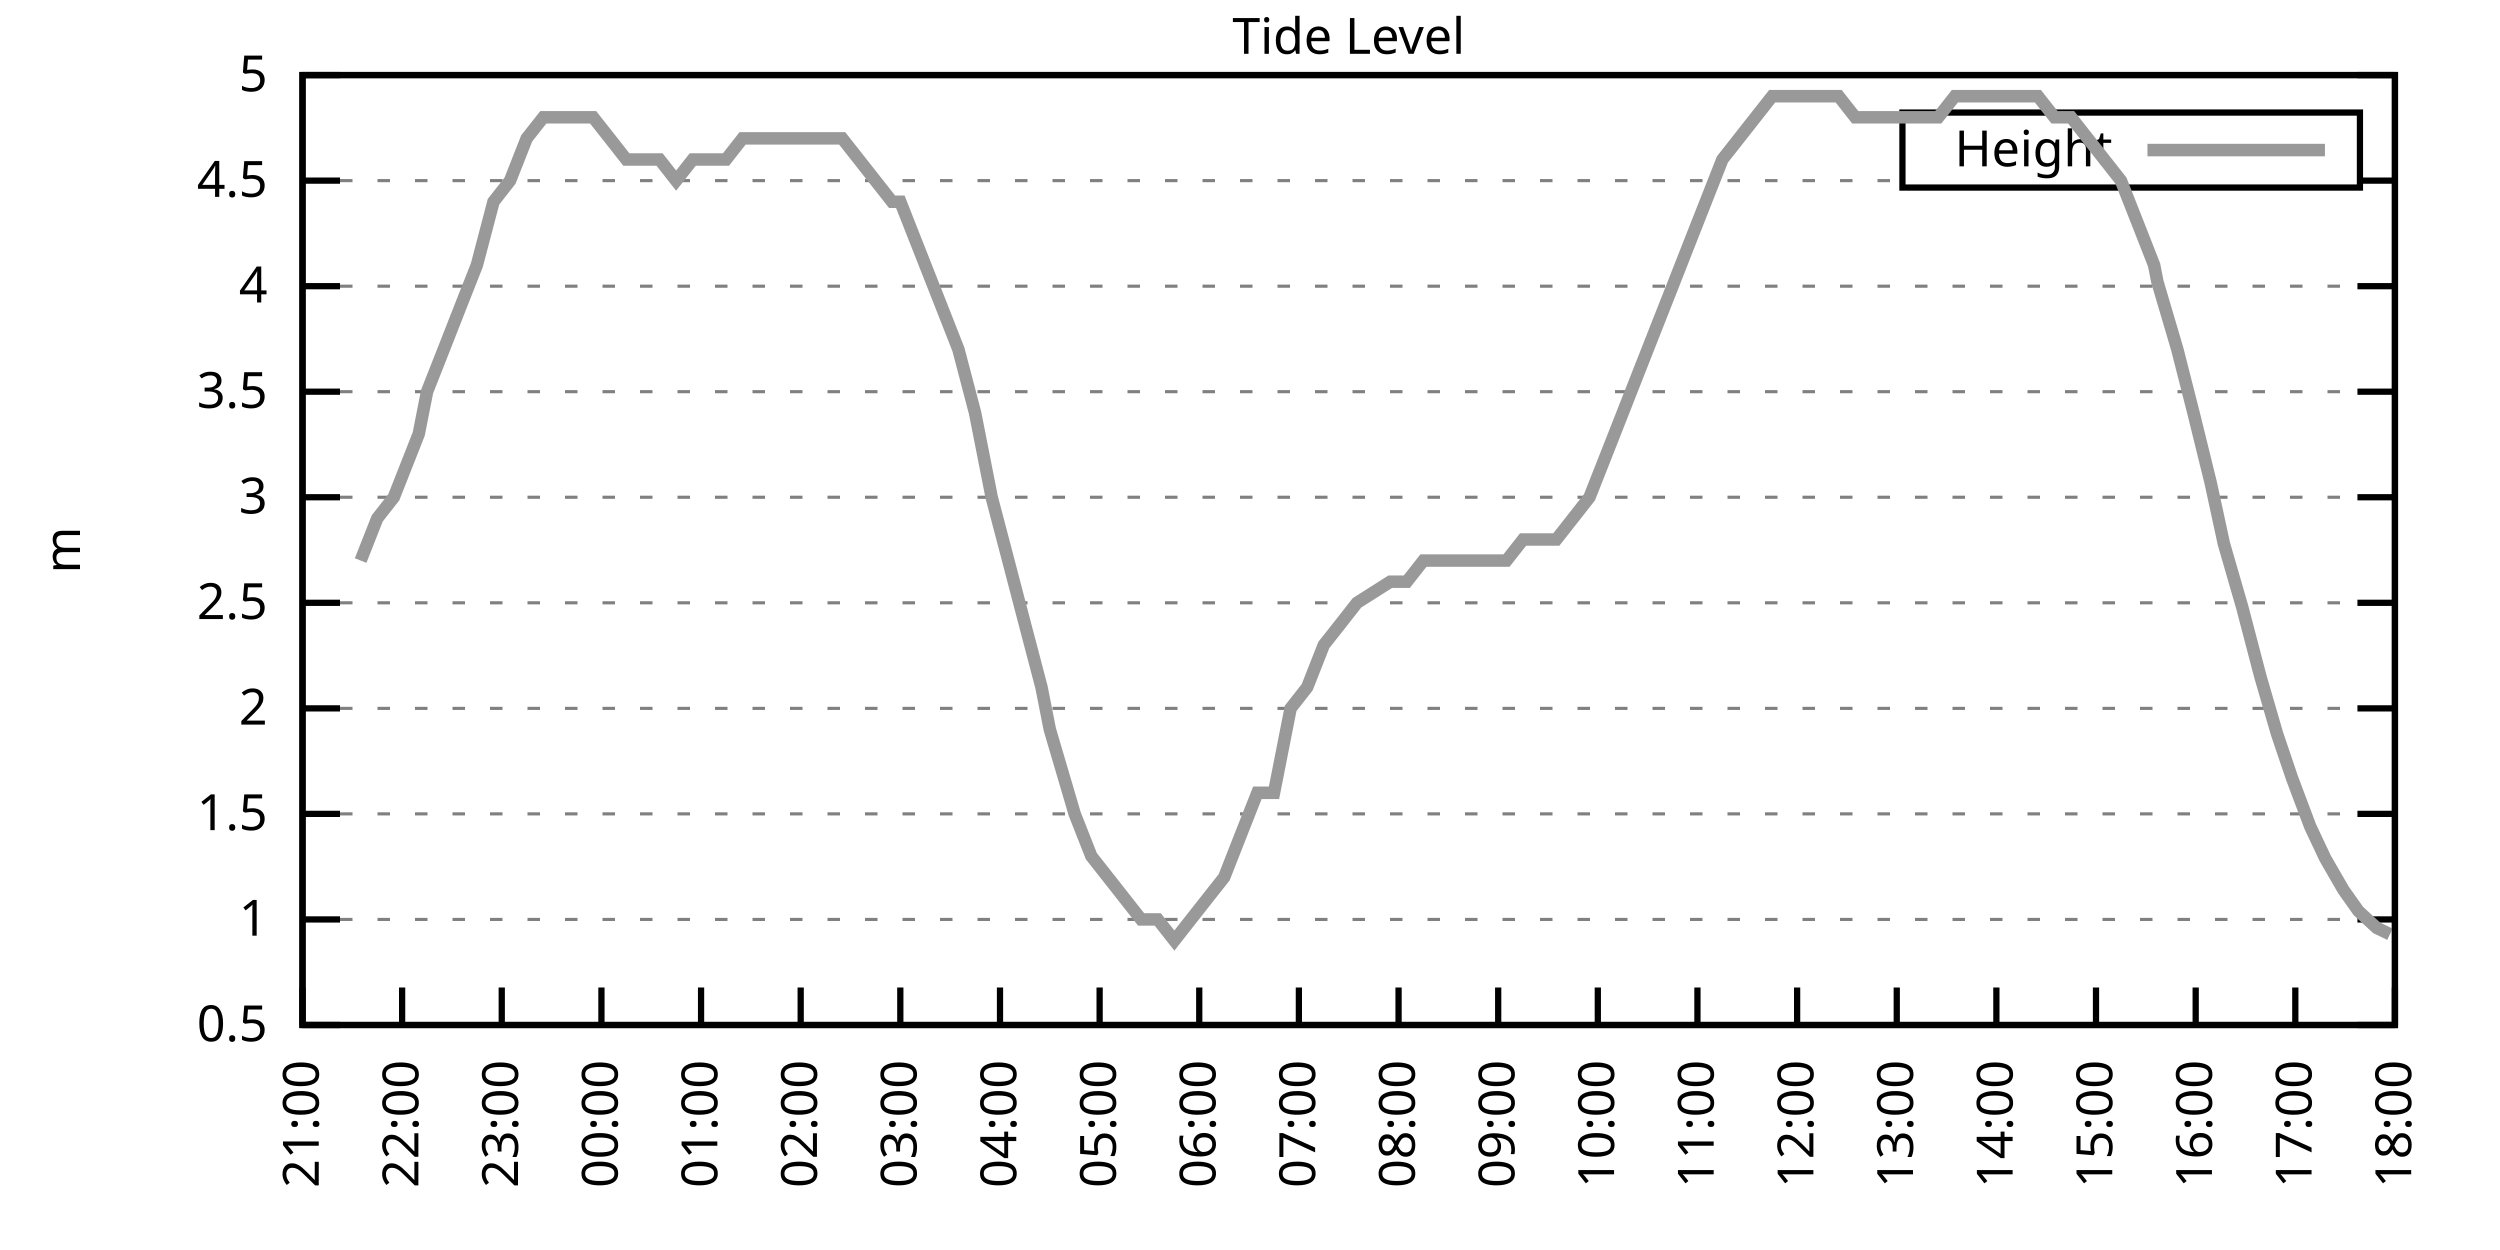
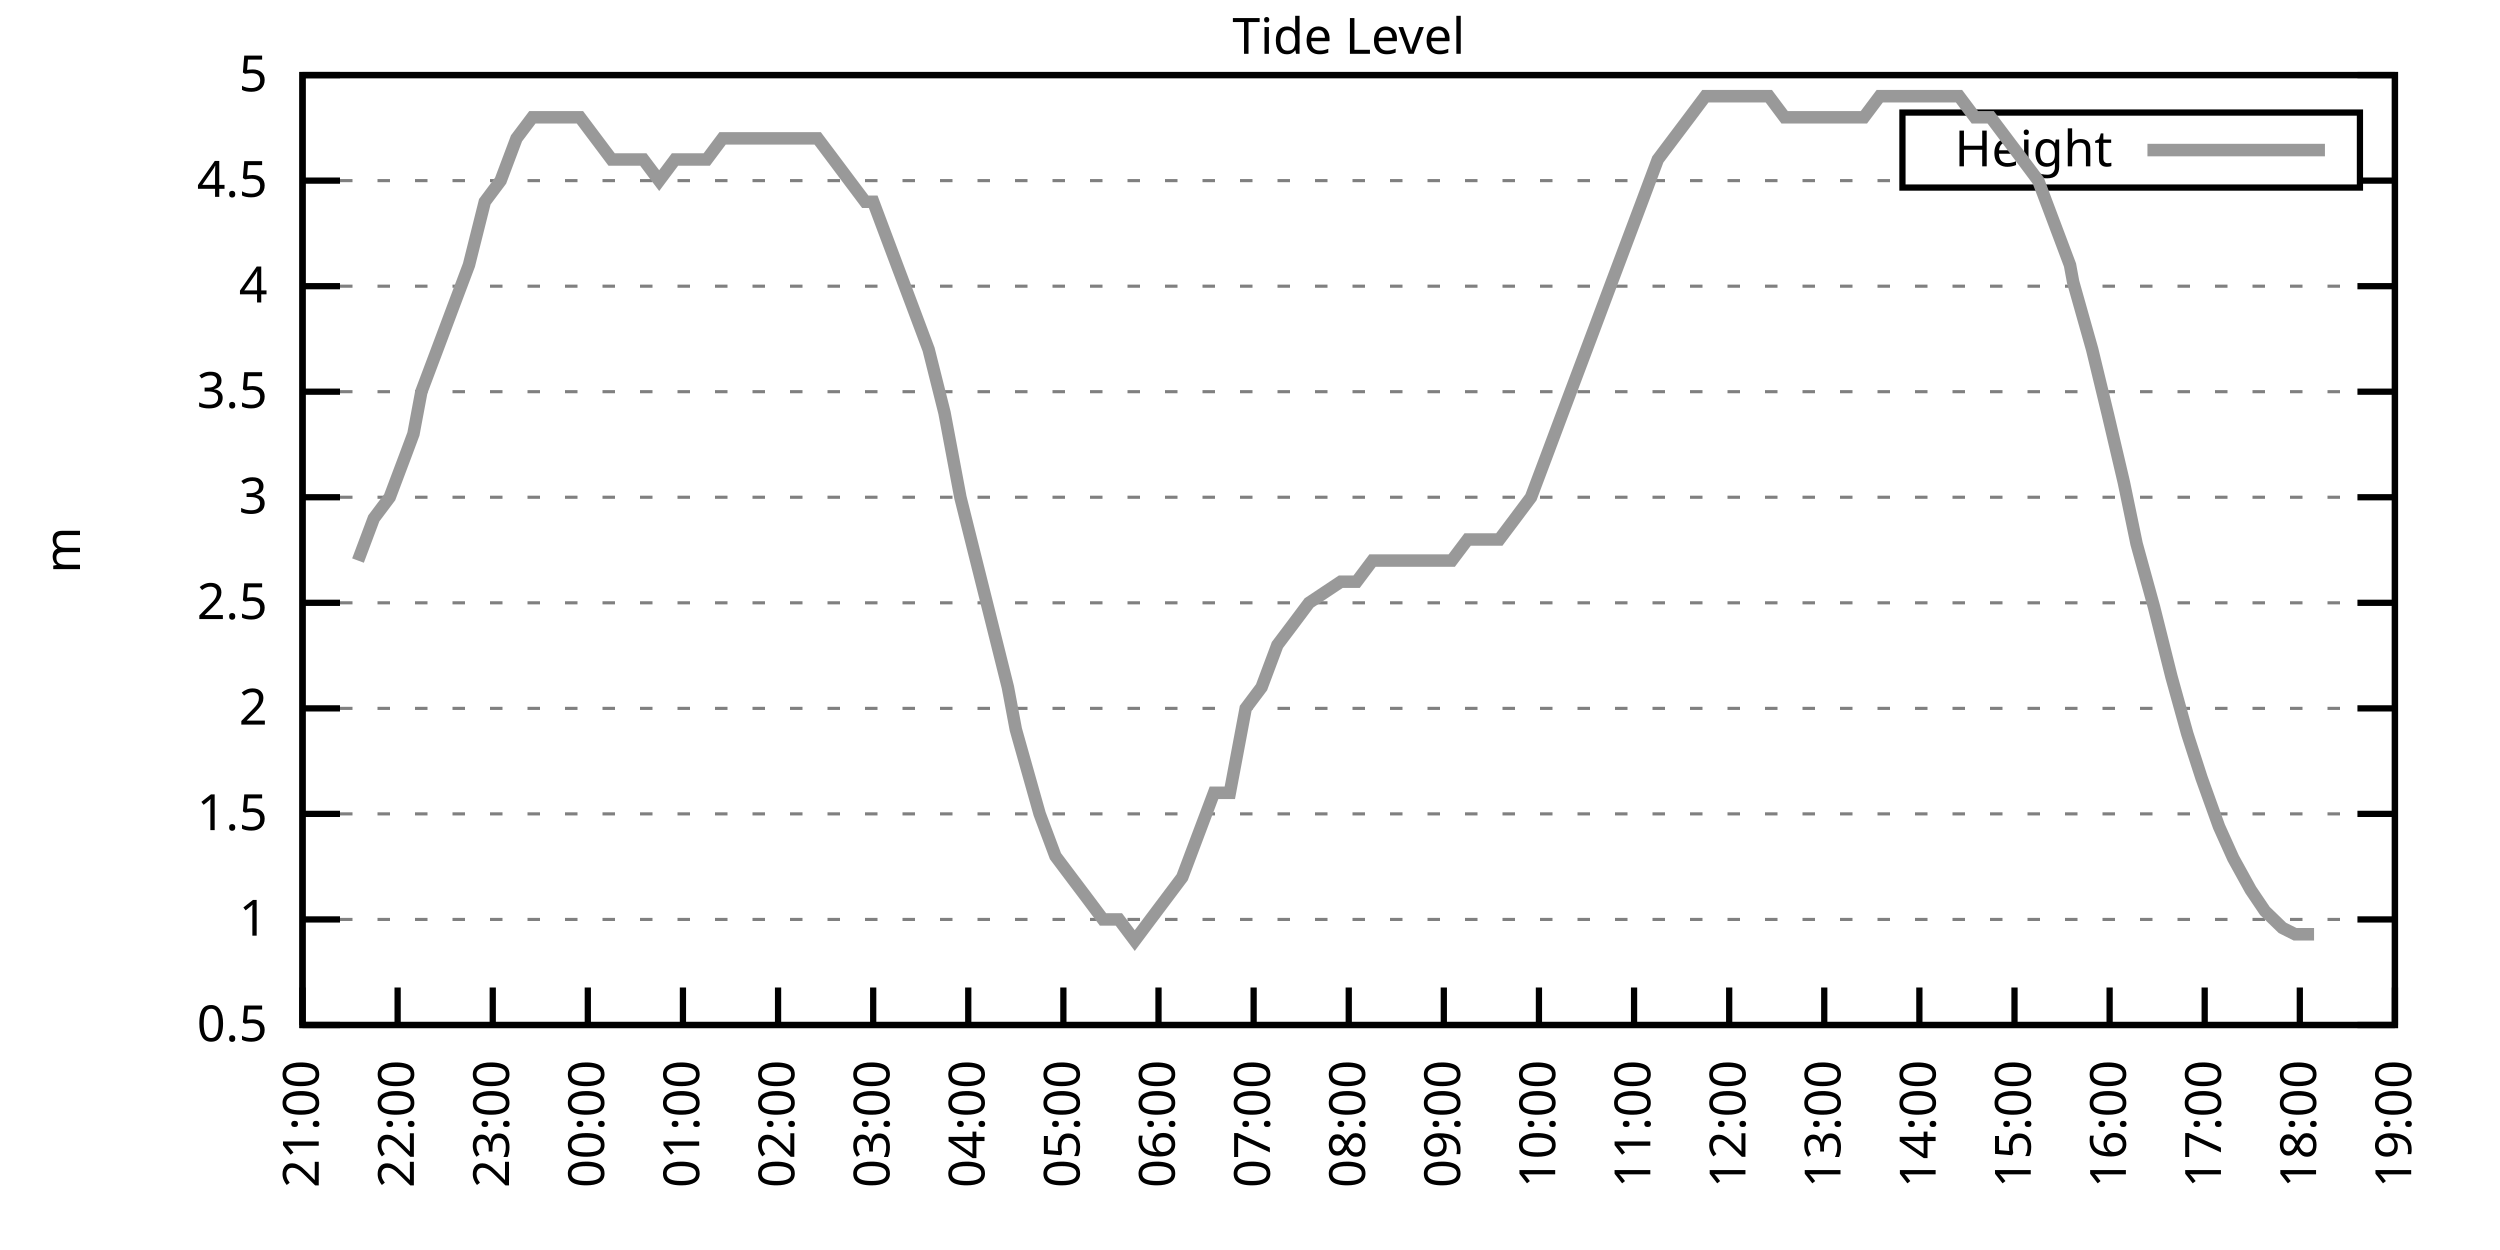
<svg xmlns="http://www.w3.org/2000/svg" xmlns:xlink="http://www.w3.org/1999/xlink" width="400" height="200" viewBox="0 0 400 200">
  <g id="gnuplot_canvas">
    <rect x="0" y="0" width="400" height="200" fill="none" />
    <defs>
      <circle id="gpDot" r="0.5" stroke-width="0.5" stroke="currentColor" />
      <path id="gpPt0" stroke-width="0.333" stroke="currentColor" d="M-1,0 h2 M0,-1 v2" />
      <path id="gpPt1" stroke-width="0.333" stroke="currentColor" d="M-1,-1 L1,1 M1,-1 L-1,1" />
      <path id="gpPt2" stroke-width="0.333" stroke="currentColor" d="M-1,0 L1,0 M0,-1 L0,1 M-1,-1 L1,1 M-1,1 L1,-1" />
      <rect id="gpPt3" stroke-width="0.333" stroke="currentColor" x="-1" y="-1" width="2" height="2" />
      <rect id="gpPt4" stroke-width="0.333" stroke="currentColor" fill="currentColor" x="-1" y="-1" width="2" height="2" />
      <circle id="gpPt5" stroke-width="0.333" stroke="currentColor" cx="0" cy="0" r="1" />
      <use xlink:href="#gpPt5" id="gpPt6" fill="currentColor" stroke="none" />
      <path id="gpPt7" stroke-width="0.333" stroke="currentColor" d="M0,-1.33 L-1.33,0.67 L1.33,0.67 z" />
      <use xlink:href="#gpPt7" id="gpPt8" fill="currentColor" stroke="none" />
      <use xlink:href="#gpPt7" id="gpPt9" stroke="currentColor" transform="rotate(180)" />
      <use xlink:href="#gpPt9" id="gpPt10" fill="currentColor" stroke="none" />
      <use xlink:href="#gpPt3" id="gpPt11" stroke="currentColor" transform="rotate(45)" />
      <use xlink:href="#gpPt11" id="gpPt12" fill="currentColor" stroke="none" />
      <path id="gpPt13" stroke-width="0.333" stroke="currentColor" d="M0,1.330 L1.265,0.411 L0.782,-1.067 L-0.782,-1.076 L-1.265,0.411 z" />
      <use xlink:href="#gpPt13" id="gpPt14" fill="currentColor" stroke="none" />
      <filter id="textbox" filterUnits="objectBoundingBox" x="0" y="0" height="1" width="1">
        <feFlood flood-color="white" flood-opacity="1" result="bgnd" />
        <feComposite in="SourceGraphic" in2="bgnd" operator="atop" />
      </filter>
      <filter id="greybox" filterUnits="objectBoundingBox" x="0" y="0" height="1" width="1">
        <feFlood flood-color="lightgrey" flood-opacity="1" result="grey" />
        <feComposite in="SourceGraphic" in2="grey" operator="atop" />
      </filter>
    </defs>
    <g fill="none" color="white" stroke="currentColor" stroke-width="1.00" stroke-linecap="butt" stroke-linejoin="miter">
</g>
    <g fill="none" color="black" stroke="currentColor" stroke-width="1.00" stroke-linecap="butt" stroke-linejoin="miter">
      <g stroke="none" shape-rendering="crispEdges">
        <polygon fill="rgb(255, 255, 255)" points="48.40,164.00 383.18,164.00 383.18,12.02 48.40,12.02 " />
      </g>
    </g>
    <g fill="none" color="black" stroke="currentColor" stroke-width="1.00" stroke-linecap="butt" stroke-linejoin="miter">
</g>
    <g fill="none" color="black" stroke="black" stroke-width="0.50" stroke-linecap="butt" stroke-linejoin="miter">
</g>
    <g fill="none" color="gray" stroke="currentColor" stroke-width="0.50" stroke-linecap="butt" stroke-linejoin="miter">
      <path stroke="gray" stroke-dasharray="2,4" class="gridline" d="M48.40,164.00 L383.19,164.00  " />
    </g>
    <g fill="none" color="gray" stroke="gray" stroke-width="1.00" stroke-linecap="butt" stroke-linejoin="miter">
</g>
    <g fill="none" color="black" stroke="currentColor" stroke-width="1.00" stroke-linecap="butt" stroke-linejoin="miter">
      <path stroke="black" d="M48.40,164.00 L54.40,164.00 M383.19,164.00 L377.19,164.00  " />
      <g transform="translate(42.80,166.60)" stroke="none" fill="black" font-family="Sans" font-size="8.00" text-anchor="end">
        <text>
          <tspan font-family="Sans"> 0.5</tspan>
        </text>
      </g>
    </g>
    <g fill="none" color="black" stroke="currentColor" stroke-width="1.00" stroke-linecap="butt" stroke-linejoin="miter">
</g>
    <g fill="none" color="black" stroke="black" stroke-width="0.50" stroke-linecap="butt" stroke-linejoin="miter">
</g>
    <g fill="none" color="gray" stroke="currentColor" stroke-width="0.50" stroke-linecap="butt" stroke-linejoin="miter">
      <path stroke="gray" stroke-dasharray="2,4" class="gridline" d="M48.40,147.11 L383.19,147.11  " />
    </g>
    <g fill="none" color="gray" stroke="gray" stroke-width="1.00" stroke-linecap="butt" stroke-linejoin="miter">
</g>
    <g fill="none" color="black" stroke="currentColor" stroke-width="1.00" stroke-linecap="butt" stroke-linejoin="miter">
      <path stroke="black" d="M48.40,147.11 L54.40,147.11 M383.19,147.11 L377.19,147.11  " />
      <g transform="translate(42.80,149.71)" stroke="none" fill="black" font-family="Sans" font-size="8.00" text-anchor="end">
        <text>
          <tspan font-family="Sans"> 1</tspan>
        </text>
      </g>
    </g>
    <g fill="none" color="black" stroke="currentColor" stroke-width="1.00" stroke-linecap="butt" stroke-linejoin="miter">
</g>
    <g fill="none" color="black" stroke="black" stroke-width="0.50" stroke-linecap="butt" stroke-linejoin="miter">
</g>
    <g fill="none" color="gray" stroke="currentColor" stroke-width="0.50" stroke-linecap="butt" stroke-linejoin="miter">
      <path stroke="gray" stroke-dasharray="2,4" class="gridline" d="M48.40,130.22 L383.19,130.22  " />
    </g>
    <g fill="none" color="gray" stroke="gray" stroke-width="1.00" stroke-linecap="butt" stroke-linejoin="miter">
</g>
    <g fill="none" color="black" stroke="currentColor" stroke-width="1.00" stroke-linecap="butt" stroke-linejoin="miter">
      <path stroke="black" d="M48.40,130.22 L54.40,130.22 M383.19,130.22 L377.19,130.22  " />
      <g transform="translate(42.80,132.82)" stroke="none" fill="black" font-family="Sans" font-size="8.00" text-anchor="end">
        <text>
          <tspan font-family="Sans"> 1.5</tspan>
        </text>
      </g>
    </g>
    <g fill="none" color="black" stroke="currentColor" stroke-width="1.00" stroke-linecap="butt" stroke-linejoin="miter">
</g>
    <g fill="none" color="black" stroke="black" stroke-width="0.50" stroke-linecap="butt" stroke-linejoin="miter">
</g>
    <g fill="none" color="gray" stroke="currentColor" stroke-width="0.50" stroke-linecap="butt" stroke-linejoin="miter">
      <path stroke="gray" stroke-dasharray="2,4" class="gridline" d="M48.40,113.34 L383.19,113.34  " />
    </g>
    <g fill="none" color="gray" stroke="gray" stroke-width="1.00" stroke-linecap="butt" stroke-linejoin="miter">
</g>
    <g fill="none" color="black" stroke="currentColor" stroke-width="1.00" stroke-linecap="butt" stroke-linejoin="miter">
      <path stroke="black" d="M48.40,113.34 L54.40,113.34 M383.19,113.34 L377.19,113.34  " />
      <g transform="translate(42.80,115.94)" stroke="none" fill="black" font-family="Sans" font-size="8.00" text-anchor="end">
        <text>
          <tspan font-family="Sans"> 2</tspan>
        </text>
      </g>
    </g>
    <g fill="none" color="black" stroke="currentColor" stroke-width="1.00" stroke-linecap="butt" stroke-linejoin="miter">
</g>
    <g fill="none" color="black" stroke="black" stroke-width="0.50" stroke-linecap="butt" stroke-linejoin="miter">
</g>
    <g fill="none" color="gray" stroke="currentColor" stroke-width="0.50" stroke-linecap="butt" stroke-linejoin="miter">
      <path stroke="gray" stroke-dasharray="2,4" class="gridline" d="M48.40,96.45 L383.19,96.45  " />
    </g>
    <g fill="none" color="gray" stroke="gray" stroke-width="1.00" stroke-linecap="butt" stroke-linejoin="miter">
</g>
    <g fill="none" color="black" stroke="currentColor" stroke-width="1.00" stroke-linecap="butt" stroke-linejoin="miter">
      <path stroke="black" d="M48.40,96.45 L54.40,96.45 M383.19,96.45 L377.19,96.45  " />
      <g transform="translate(42.80,99.05)" stroke="none" fill="black" font-family="Sans" font-size="8.00" text-anchor="end">
        <text>
          <tspan font-family="Sans"> 2.5</tspan>
        </text>
      </g>
    </g>
    <g fill="none" color="black" stroke="currentColor" stroke-width="1.00" stroke-linecap="butt" stroke-linejoin="miter">
</g>
    <g fill="none" color="black" stroke="black" stroke-width="0.50" stroke-linecap="butt" stroke-linejoin="miter">
</g>
    <g fill="none" color="gray" stroke="currentColor" stroke-width="0.50" stroke-linecap="butt" stroke-linejoin="miter">
      <path stroke="gray" stroke-dasharray="2,4" class="gridline" d="M48.40,79.56 L383.19,79.56  " />
    </g>
    <g fill="none" color="gray" stroke="gray" stroke-width="1.00" stroke-linecap="butt" stroke-linejoin="miter">
</g>
    <g fill="none" color="black" stroke="currentColor" stroke-width="1.00" stroke-linecap="butt" stroke-linejoin="miter">
      <path stroke="black" d="M48.40,79.56 L54.40,79.56 M383.19,79.56 L377.19,79.56  " />
      <g transform="translate(42.80,82.16)" stroke="none" fill="black" font-family="Sans" font-size="8.00" text-anchor="end">
        <text>
          <tspan font-family="Sans"> 3</tspan>
        </text>
      </g>
    </g>
    <g fill="none" color="black" stroke="currentColor" stroke-width="1.00" stroke-linecap="butt" stroke-linejoin="miter">
</g>
    <g fill="none" color="black" stroke="black" stroke-width="0.50" stroke-linecap="butt" stroke-linejoin="miter">
</g>
    <g fill="none" color="gray" stroke="currentColor" stroke-width="0.50" stroke-linecap="butt" stroke-linejoin="miter">
      <path stroke="gray" stroke-dasharray="2,4" class="gridline" d="M48.40,62.67 L383.19,62.67  " />
    </g>
    <g fill="none" color="gray" stroke="gray" stroke-width="1.00" stroke-linecap="butt" stroke-linejoin="miter">
</g>
    <g fill="none" color="black" stroke="currentColor" stroke-width="1.00" stroke-linecap="butt" stroke-linejoin="miter">
      <path stroke="black" d="M48.40,62.67 L54.40,62.67 M383.19,62.67 L377.19,62.67  " />
      <g transform="translate(42.80,65.27)" stroke="none" fill="black" font-family="Sans" font-size="8.00" text-anchor="end">
        <text>
          <tspan font-family="Sans"> 3.5</tspan>
        </text>
      </g>
    </g>
    <g fill="none" color="black" stroke="currentColor" stroke-width="1.00" stroke-linecap="butt" stroke-linejoin="miter">
</g>
    <g fill="none" color="black" stroke="black" stroke-width="0.50" stroke-linecap="butt" stroke-linejoin="miter">
</g>
    <g fill="none" color="gray" stroke="currentColor" stroke-width="0.50" stroke-linecap="butt" stroke-linejoin="miter">
      <path stroke="gray" stroke-dasharray="2,4" class="gridline" d="M48.40,45.79 L383.19,45.79  " />
    </g>
    <g fill="none" color="gray" stroke="gray" stroke-width="1.00" stroke-linecap="butt" stroke-linejoin="miter">
</g>
    <g fill="none" color="black" stroke="currentColor" stroke-width="1.00" stroke-linecap="butt" stroke-linejoin="miter">
      <path stroke="black" d="M48.40,45.79 L54.40,45.79 M383.19,45.79 L377.19,45.79  " />
      <g transform="translate(42.80,48.39)" stroke="none" fill="black" font-family="Sans" font-size="8.00" text-anchor="end">
        <text>
          <tspan font-family="Sans"> 4</tspan>
        </text>
      </g>
    </g>
    <g fill="none" color="black" stroke="currentColor" stroke-width="1.00" stroke-linecap="butt" stroke-linejoin="miter">
</g>
    <g fill="none" color="black" stroke="black" stroke-width="0.50" stroke-linecap="butt" stroke-linejoin="miter">
</g>
    <g fill="none" color="gray" stroke="currentColor" stroke-width="0.50" stroke-linecap="butt" stroke-linejoin="miter">
      <path stroke="gray" stroke-dasharray="2,4" class="gridline" d="M48.40,28.90 L304.39,28.90 M377.59,28.90 L383.19,28.90  " />
    </g>
    <g fill="none" color="gray" stroke="gray" stroke-width="1.00" stroke-linecap="butt" stroke-linejoin="miter">
</g>
    <g fill="none" color="black" stroke="currentColor" stroke-width="1.00" stroke-linecap="butt" stroke-linejoin="miter">
      <path stroke="black" d="M48.40,28.90 L54.40,28.90 M383.19,28.90 L377.19,28.90  " />
      <g transform="translate(42.80,31.50)" stroke="none" fill="black" font-family="Sans" font-size="8.00" text-anchor="end">
        <text>
          <tspan font-family="Sans"> 4.5</tspan>
        </text>
      </g>
    </g>
    <g fill="none" color="black" stroke="currentColor" stroke-width="1.00" stroke-linecap="butt" stroke-linejoin="miter">
</g>
    <g fill="none" color="black" stroke="black" stroke-width="0.50" stroke-linecap="butt" stroke-linejoin="miter">
</g>
    <g fill="none" color="gray" stroke="currentColor" stroke-width="0.50" stroke-linecap="butt" stroke-linejoin="miter">
      <path stroke="gray" stroke-dasharray="2,4" class="gridline" d="M48.40,12.01 L383.19,12.01  " />
    </g>
    <g fill="none" color="gray" stroke="gray" stroke-width="1.00" stroke-linecap="butt" stroke-linejoin="miter">
</g>
    <g fill="none" color="black" stroke="currentColor" stroke-width="1.00" stroke-linecap="butt" stroke-linejoin="miter">
      <path stroke="black" d="M48.40,12.01 L54.40,12.01 M383.19,12.01 L377.19,12.01  " />
      <g transform="translate(42.80,14.61)" stroke="none" fill="black" font-family="Sans" font-size="8.00" text-anchor="end">
        <text>
          <tspan font-family="Sans"> 5</tspan>
        </text>
      </g>
    </g>
    <g fill="none" color="black" stroke="currentColor" stroke-width="1.00" stroke-linecap="butt" stroke-linejoin="miter">
      <path stroke="black" d="M48.40,164.00 L48.40,158.00  " />
      <g transform="translate(51.00,169.60) rotate(270.00)" stroke="none" fill="black" font-family="Sans" font-size="8.00" text-anchor="end">
        <text>
          <tspan font-family="Sans">21:00</tspan>
        </text>
      </g>
    </g>
    <g fill="none" color="black" stroke="currentColor" stroke-width="1.00" stroke-linecap="butt" stroke-linejoin="miter">
-       <path stroke="black" d="M64.34,164.00 L64.34,158.00  " />
-       <g transform="translate(66.94,169.60) rotate(270.00)" stroke="none" fill="black" font-family="Sans" font-size="8.00" text-anchor="end">
+       <path stroke="black" d="M63.62,164.00 L63.62,158.00  " />
+       <g transform="translate(66.22,169.60) rotate(270.00)" stroke="none" fill="black" font-family="Sans" font-size="8.00" text-anchor="end">
        <text>
          <tspan font-family="Sans">22:00</tspan>
        </text>
      </g>
    </g>
    <g fill="none" color="black" stroke="currentColor" stroke-width="1.00" stroke-linecap="butt" stroke-linejoin="miter">
-       <path stroke="black" d="M80.28,164.00 L80.28,158.00  " />
-       <g transform="translate(82.88,169.60) rotate(270.00)" stroke="none" fill="black" font-family="Sans" font-size="8.00" text-anchor="end">
+       <path stroke="black" d="M78.84,164.00 L78.84,158.00  " />
+       <g transform="translate(81.44,169.60) rotate(270.00)" stroke="none" fill="black" font-family="Sans" font-size="8.00" text-anchor="end">
        <text>
          <tspan font-family="Sans">23:00</tspan>
        </text>
      </g>
    </g>
    <g fill="none" color="black" stroke="currentColor" stroke-width="1.00" stroke-linecap="butt" stroke-linejoin="miter">
-       <path stroke="black" d="M96.23,164.00 L96.23,158.00  " />
-       <g transform="translate(98.83,169.60) rotate(270.00)" stroke="none" fill="black" font-family="Sans" font-size="8.00" text-anchor="end">
+       <path stroke="black" d="M94.05,164.00 L94.05,158.00  " />
+       <g transform="translate(96.65,169.60) rotate(270.00)" stroke="none" fill="black" font-family="Sans" font-size="8.00" text-anchor="end">
        <text>
          <tspan font-family="Sans">00:00</tspan>
        </text>
      </g>
    </g>
    <g fill="none" color="black" stroke="currentColor" stroke-width="1.00" stroke-linecap="butt" stroke-linejoin="miter">
-       <path stroke="black" d="M112.17,164.00 L112.17,158.00  " />
-       <g transform="translate(114.77,169.60) rotate(270.00)" stroke="none" fill="black" font-family="Sans" font-size="8.00" text-anchor="end">
+       <path stroke="black" d="M109.27,164.00 L109.27,158.00  " />
+       <g transform="translate(111.87,169.60) rotate(270.00)" stroke="none" fill="black" font-family="Sans" font-size="8.00" text-anchor="end">
        <text>
          <tspan font-family="Sans">01:00</tspan>
        </text>
      </g>
    </g>
    <g fill="none" color="black" stroke="currentColor" stroke-width="1.00" stroke-linecap="butt" stroke-linejoin="miter">
-       <path stroke="black" d="M128.11,164.00 L128.11,158.00  " />
-       <g transform="translate(130.71,169.60) rotate(270.00)" stroke="none" fill="black" font-family="Sans" font-size="8.00" text-anchor="end">
+       <path stroke="black" d="M124.49,164.00 L124.49,158.00  " />
+       <g transform="translate(127.09,169.60) rotate(270.00)" stroke="none" fill="black" font-family="Sans" font-size="8.00" text-anchor="end">
        <text>
          <tspan font-family="Sans">02:00</tspan>
        </text>
      </g>
    </g>
    <g fill="none" color="black" stroke="currentColor" stroke-width="1.00" stroke-linecap="butt" stroke-linejoin="miter">
-       <path stroke="black" d="M144.05,164.00 L144.05,158.00  " />
-       <g transform="translate(146.65,169.60) rotate(270.00)" stroke="none" fill="black" font-family="Sans" font-size="8.00" text-anchor="end">
+       <path stroke="black" d="M139.71,164.00 L139.71,158.00  " />
+       <g transform="translate(142.31,169.60) rotate(270.00)" stroke="none" fill="black" font-family="Sans" font-size="8.00" text-anchor="end">
        <text>
          <tspan font-family="Sans">03:00</tspan>
        </text>
      </g>
    </g>
    <g fill="none" color="black" stroke="currentColor" stroke-width="1.00" stroke-linecap="butt" stroke-linejoin="miter">
-       <path stroke="black" d="M160.00,164.00 L160.00,158.00  " />
-       <g transform="translate(162.60,169.60) rotate(270.00)" stroke="none" fill="black" font-family="Sans" font-size="8.00" text-anchor="end">
+       <path stroke="black" d="M154.92,164.00 L154.92,158.00  " />
+       <g transform="translate(157.52,169.60) rotate(270.00)" stroke="none" fill="black" font-family="Sans" font-size="8.00" text-anchor="end">
        <text>
          <tspan font-family="Sans">04:00</tspan>
        </text>
      </g>
    </g>
    <g fill="none" color="black" stroke="currentColor" stroke-width="1.00" stroke-linecap="butt" stroke-linejoin="miter">
-       <path stroke="black" d="M175.94,164.00 L175.94,158.00  " />
-       <g transform="translate(178.54,169.60) rotate(270.00)" stroke="none" fill="black" font-family="Sans" font-size="8.00" text-anchor="end">
+       <path stroke="black" d="M170.14,164.00 L170.14,158.00  " />
+       <g transform="translate(172.74,169.60) rotate(270.00)" stroke="none" fill="black" font-family="Sans" font-size="8.00" text-anchor="end">
        <text>
          <tspan font-family="Sans">05:00</tspan>
        </text>
      </g>
    </g>
    <g fill="none" color="black" stroke="currentColor" stroke-width="1.00" stroke-linecap="butt" stroke-linejoin="miter">
-       <path stroke="black" d="M191.88,164.00 L191.88,158.00  " />
-       <g transform="translate(194.48,169.60) rotate(270.00)" stroke="none" fill="black" font-family="Sans" font-size="8.00" text-anchor="end">
+       <path stroke="black" d="M185.36,164.00 L185.36,158.00  " />
+       <g transform="translate(187.96,169.60) rotate(270.00)" stroke="none" fill="black" font-family="Sans" font-size="8.00" text-anchor="end">
        <text>
          <tspan font-family="Sans">06:00</tspan>
        </text>
      </g>
    </g>
    <g fill="none" color="black" stroke="currentColor" stroke-width="1.00" stroke-linecap="butt" stroke-linejoin="miter">
-       <path stroke="black" d="M207.82,164.00 L207.82,158.00  " />
-       <g transform="translate(210.42,169.60) rotate(270.00)" stroke="none" fill="black" font-family="Sans" font-size="8.00" text-anchor="end">
+       <path stroke="black" d="M200.58,164.00 L200.58,158.00  " />
+       <g transform="translate(203.18,169.60) rotate(270.00)" stroke="none" fill="black" font-family="Sans" font-size="8.00" text-anchor="end">
        <text>
          <tspan font-family="Sans">07:00</tspan>
        </text>
      </g>
    </g>
    <g fill="none" color="black" stroke="currentColor" stroke-width="1.00" stroke-linecap="butt" stroke-linejoin="miter">
-       <path stroke="black" d="M223.77,164.00 L223.77,158.00  " />
-       <g transform="translate(226.37,169.60) rotate(270.00)" stroke="none" fill="black" font-family="Sans" font-size="8.00" text-anchor="end">
+       <path stroke="black" d="M215.80,164.00 L215.80,158.00  " />
+       <g transform="translate(218.40,169.60) rotate(270.00)" stroke="none" fill="black" font-family="Sans" font-size="8.00" text-anchor="end">
        <text>
          <tspan font-family="Sans">08:00</tspan>
        </text>
      </g>
    </g>
    <g fill="none" color="black" stroke="currentColor" stroke-width="1.00" stroke-linecap="butt" stroke-linejoin="miter">
-       <path stroke="black" d="M239.71,164.00 L239.71,158.00  " />
-       <g transform="translate(242.31,169.60) rotate(270.00)" stroke="none" fill="black" font-family="Sans" font-size="8.00" text-anchor="end">
+       <path stroke="black" d="M231.01,164.00 L231.01,158.00  " />
+       <g transform="translate(233.61,169.60) rotate(270.00)" stroke="none" fill="black" font-family="Sans" font-size="8.00" text-anchor="end">
        <text>
          <tspan font-family="Sans">09:00</tspan>
        </text>
      </g>
    </g>
    <g fill="none" color="black" stroke="currentColor" stroke-width="1.00" stroke-linecap="butt" stroke-linejoin="miter">
-       <path stroke="black" d="M255.65,164.00 L255.65,158.00  " />
-       <g transform="translate(258.25,169.60) rotate(270.00)" stroke="none" fill="black" font-family="Sans" font-size="8.00" text-anchor="end">
+       <path stroke="black" d="M246.23,164.00 L246.23,158.00  " />
+       <g transform="translate(248.83,169.60) rotate(270.00)" stroke="none" fill="black" font-family="Sans" font-size="8.00" text-anchor="end">
        <text>
          <tspan font-family="Sans">10:00</tspan>
        </text>
      </g>
    </g>
    <g fill="none" color="black" stroke="currentColor" stroke-width="1.00" stroke-linecap="butt" stroke-linejoin="miter">
-       <path stroke="black" d="M271.59,164.00 L271.59,158.00  " />
-       <g transform="translate(274.19,169.60) rotate(270.00)" stroke="none" fill="black" font-family="Sans" font-size="8.00" text-anchor="end">
+       <path stroke="black" d="M261.45,164.00 L261.45,158.00  " />
+       <g transform="translate(264.05,169.60) rotate(270.00)" stroke="none" fill="black" font-family="Sans" font-size="8.00" text-anchor="end">
        <text>
          <tspan font-family="Sans">11:00</tspan>
        </text>
      </g>
    </g>
    <g fill="none" color="black" stroke="currentColor" stroke-width="1.00" stroke-linecap="butt" stroke-linejoin="miter">
-       <path stroke="black" d="M287.54,164.00 L287.54,158.00  " />
-       <g transform="translate(290.14,169.60) rotate(270.00)" stroke="none" fill="black" font-family="Sans" font-size="8.00" text-anchor="end">
+       <path stroke="black" d="M276.67,164.00 L276.67,158.00  " />
+       <g transform="translate(279.27,169.60) rotate(270.00)" stroke="none" fill="black" font-family="Sans" font-size="8.00" text-anchor="end">
        <text>
          <tspan font-family="Sans">12:00</tspan>
        </text>
      </g>
    </g>
    <g fill="none" color="black" stroke="currentColor" stroke-width="1.00" stroke-linecap="butt" stroke-linejoin="miter">
-       <path stroke="black" d="M303.48,164.00 L303.48,158.00  " />
-       <g transform="translate(306.08,169.60) rotate(270.00)" stroke="none" fill="black" font-family="Sans" font-size="8.00" text-anchor="end">
+       <path stroke="black" d="M291.88,164.00 L291.88,158.00  " />
+       <g transform="translate(294.48,169.60) rotate(270.00)" stroke="none" fill="black" font-family="Sans" font-size="8.00" text-anchor="end">
        <text>
          <tspan font-family="Sans">13:00</tspan>
        </text>
      </g>
    </g>
    <g fill="none" color="black" stroke="currentColor" stroke-width="1.00" stroke-linecap="butt" stroke-linejoin="miter">
-       <path stroke="black" d="M319.42,164.00 L319.42,158.00  " />
-       <g transform="translate(322.02,169.60) rotate(270.00)" stroke="none" fill="black" font-family="Sans" font-size="8.00" text-anchor="end">
+       <path stroke="black" d="M307.10,164.00 L307.10,158.00  " />
+       <g transform="translate(309.70,169.60) rotate(270.00)" stroke="none" fill="black" font-family="Sans" font-size="8.00" text-anchor="end">
        <text>
          <tspan font-family="Sans">14:00</tspan>
        </text>
      </g>
    </g>
    <g fill="none" color="black" stroke="currentColor" stroke-width="1.00" stroke-linecap="butt" stroke-linejoin="miter">
-       <path stroke="black" d="M335.36,164.00 L335.36,158.00  " />
-       <g transform="translate(337.96,169.60) rotate(270.00)" stroke="none" fill="black" font-family="Sans" font-size="8.00" text-anchor="end">
+       <path stroke="black" d="M322.32,164.00 L322.32,158.00  " />
+       <g transform="translate(324.92,169.60) rotate(270.00)" stroke="none" fill="black" font-family="Sans" font-size="8.00" text-anchor="end">
        <text>
          <tspan font-family="Sans">15:00</tspan>
        </text>
      </g>
    </g>
    <g fill="none" color="black" stroke="currentColor" stroke-width="1.00" stroke-linecap="butt" stroke-linejoin="miter">
-       <path stroke="black" d="M351.31,164.00 L351.31,158.00  " />
-       <g transform="translate(353.91,169.60) rotate(270.00)" stroke="none" fill="black" font-family="Sans" font-size="8.00" text-anchor="end">
+       <path stroke="black" d="M337.54,164.00 L337.54,158.00  " />
+       <g transform="translate(340.14,169.60) rotate(270.00)" stroke="none" fill="black" font-family="Sans" font-size="8.00" text-anchor="end">
        <text>
          <tspan font-family="Sans">16:00</tspan>
        </text>
      </g>
    </g>
    <g fill="none" color="black" stroke="currentColor" stroke-width="1.00" stroke-linecap="butt" stroke-linejoin="miter">
-       <path stroke="black" d="M367.25,164.00 L367.25,158.00  " />
-       <g transform="translate(369.85,169.60) rotate(270.00)" stroke="none" fill="black" font-family="Sans" font-size="8.00" text-anchor="end">
+       <path stroke="black" d="M352.75,164.00 L352.75,158.00  " />
+       <g transform="translate(355.35,169.60) rotate(270.00)" stroke="none" fill="black" font-family="Sans" font-size="8.00" text-anchor="end">
        <text>
          <tspan font-family="Sans">17:00</tspan>
+         </text>
+       </g>
+     </g>
+     <g fill="none" color="black" stroke="currentColor" stroke-width="1.00" stroke-linecap="butt" stroke-linejoin="miter">
+       <path stroke="black" d="M367.97,164.00 L367.97,158.00  " />
+       <g transform="translate(370.57,169.60) rotate(270.00)" stroke="none" fill="black" font-family="Sans" font-size="8.00" text-anchor="end">
+         <text>
+           <tspan font-family="Sans">18:00</tspan>
        </text>
      </g>
    </g>
    <g fill="none" color="black" stroke="currentColor" stroke-width="1.00" stroke-linecap="butt" stroke-linejoin="miter">
      <path stroke="black" d="M383.19,164.00 L383.19,158.00  " />
      <g transform="translate(385.79,169.60) rotate(270.00)" stroke="none" fill="black" font-family="Sans" font-size="8.00" text-anchor="end">
        <text>
-           <tspan font-family="Sans">18:00</tspan>
+           <tspan font-family="Sans">19:00</tspan>
        </text>
      </g>
    </g>
    <g fill="none" color="black" stroke="currentColor" stroke-width="1.00" stroke-linecap="butt" stroke-linejoin="miter">
</g>
    <g fill="none" color="black" stroke="currentColor" stroke-width="1.00" stroke-linecap="butt" stroke-linejoin="miter">
      <path stroke="black" d="M48.40,12.01 L48.40,164.00 L383.19,164.00 L383.19,12.01 L48.40,12.01 Z  " />
    </g>
    <g fill="none" color="black" stroke="currentColor" stroke-width="1.00" stroke-linecap="butt" stroke-linejoin="miter">
</g>
    <g fill="none" color="black" stroke="currentColor" stroke-width="1.00" stroke-linecap="butt" stroke-linejoin="miter">
      <path stroke="black" d="M304.39,30.01 L304.39,18.01 L377.59,18.01 L377.59,30.01 L304.39,30.01 Z  " />
    </g>
    <g id="Tide_level_plot_1">
      <g fill="none" color="white" stroke="black" stroke-width="2.00" stroke-linecap="butt" stroke-linejoin="miter">
</g>
      <g fill="none" color="black" stroke="currentColor" stroke-width="2.00" stroke-linecap="butt" stroke-linejoin="miter">
        <g transform="translate(337.99,26.61)" stroke="none" fill="black" font-family="Sans" font-size="8.00" text-anchor="end">
          <text>
            <tspan font-family="Sans">Height</tspan>
          </text>
        </g>
      </g>
      <g fill="none" color="black" stroke="currentColor" stroke-width="2.00" stroke-linecap="butt" stroke-linejoin="miter">
-         <path stroke="rgb(153, 153, 153)" d="M343.59,24.01 L371.99,24.01 M57.70,89.69 L60.36,82.94 L63.01,79.56 L65.67,72.81 L67.00,69.43 L68.33,62.67   L70.99,55.92 L73.64,49.16 L76.30,42.41 L78.96,32.28 L81.61,28.90 L84.27,22.14 L86.93,18.77 L89.58,18.77   L92.24,18.77 L94.90,18.77 L97.56,22.14 L100.21,25.52 L102.87,25.52 L105.53,25.52 L108.18,28.90 L110.84,25.52   L113.50,25.52 L116.16,25.52 L118.81,22.14 L121.47,22.14 L124.13,22.14 L126.78,22.14 L129.44,22.14 L132.10,22.14   L134.75,22.14 L137.41,25.52 L140.07,28.90 L142.73,32.28 L144.05,32.28 L148.04,42.41 L150.70,49.16 L153.35,55.92   L156.01,66.05 L158.67,79.56 L161.33,89.69 L163.98,99.83 L166.64,109.96 L167.97,116.71 L171.95,130.22 L174.61,136.98   L177.27,140.36 L179.92,143.73 L182.58,147.11 L185.24,147.11 L187.90,150.49 L190.55,147.11 L193.21,143.73 L195.87,140.36   L198.52,133.60 L201.18,126.85 L203.84,126.85 L206.50,113.34 L209.15,109.96 L211.81,103.20 L214.47,99.83 L217.12,96.45   L222.44,93.07 L225.09,93.07 L227.75,89.69 L230.41,89.69 L233.07,89.69 L235.72,89.69 L238.38,89.69 L241.04,89.69   L243.69,86.32 L246.35,86.32 L249.01,86.32 L251.67,82.94 L254.32,79.56 L256.98,72.81 L259.64,66.05 L262.29,59.30   L264.95,52.54 L267.61,45.79 L270.26,39.03 L272.92,32.28 L275.58,25.52 L278.24,22.14 L280.89,18.77 L283.55,15.39   L286.21,15.39 L288.86,15.39 L291.52,15.39 L294.18,15.39 L296.84,18.77 L299.49,18.77 L302.15,18.77 L304.81,18.77   L307.46,18.77 L310.12,18.77 L312.78,15.39 L315.43,15.39 L318.09,15.39 L320.75,15.39 L323.41,15.39 L326.06,15.39   L328.72,18.77 L331.38,18.77 L334.03,22.14 L336.69,25.52 L339.35,28.90 L342.01,35.65 L344.66,42.41 L345.19,45.11   L348.38,55.92 L351.04,66.39 L353.70,77.20 L355.82,86.99 L358.75,97.12 L361.67,108.27 L364.32,117.39 L366.72,124.48   L369.64,132.25 L372.03,137.32 L374.95,142.38 L377.34,145.76 L380.27,148.46 L382.39,149.48  " />
+         <path stroke="rgb(153, 153, 153)" d="M343.59,24.01 L371.99,24.01 M57.28,89.69 L59.81,82.94 L62.35,79.56 L64.89,72.81 L66.15,69.43 L67.42,62.67   L69.96,55.92 L72.49,49.16 L75.03,42.41 L77.57,32.28 L80.10,28.90 L82.64,22.14 L85.18,18.77 L87.71,18.77   L90.25,18.77 L92.79,18.77 L95.32,22.14 L97.86,25.52 L100.39,25.52 L102.93,25.52 L105.47,28.90 L108.00,25.52   L110.54,25.52 L113.08,25.52 L115.61,22.14 L118.15,22.14 L120.68,22.14 L123.22,22.14 L125.76,22.14 L128.29,22.14   L130.83,22.14 L133.37,25.52 L135.90,28.90 L138.44,32.28 L139.71,32.28 L143.51,42.41 L146.05,49.16 L148.58,55.92   L151.12,66.05 L153.66,79.56 L156.19,89.69 L158.73,99.83 L161.26,109.96 L162.53,116.71 L166.34,130.22 L168.87,136.98   L171.41,140.36 L173.95,143.73 L176.48,147.11 L179.02,147.11 L181.56,150.49 L184.09,147.11 L186.63,143.73 L189.16,140.36   L191.70,133.60 L194.24,126.85 L196.77,126.85 L199.31,113.34 L201.85,109.96 L204.38,103.20 L206.92,99.83 L209.45,96.45   L214.53,93.07 L217.06,93.07 L219.60,89.69 L222.14,89.69 L224.67,89.69 L227.21,89.69 L229.74,89.69 L232.28,89.69   L234.82,86.32 L237.35,86.32 L239.89,86.32 L242.43,82.94 L244.96,79.56 L247.50,72.81 L250.03,66.05 L252.57,59.30   L255.11,52.54 L257.64,45.79 L260.18,39.03 L262.72,32.28 L265.25,25.52 L267.79,22.14 L270.33,18.77 L272.86,15.39   L275.40,15.39 L277.93,15.39 L280.47,15.39 L283.01,15.39 L285.54,18.77 L288.08,18.77 L290.62,18.77 L293.15,18.77   L295.69,18.77 L298.22,18.77 L300.76,15.39 L303.30,15.39 L305.83,15.39 L308.37,15.39 L310.91,15.39 L313.44,15.39   L315.98,18.77 L318.51,18.77 L321.05,22.14 L323.59,25.52 L326.12,28.90 L328.66,35.65 L331.20,42.41 L331.70,45.11   L334.75,55.92 L337.28,66.39 L339.82,77.20 L341.85,86.99 L344.64,97.12 L347.43,108.27 L349.96,117.39 L352.25,124.48   L355.04,132.25 L357.32,137.32 L360.11,142.38 L362.39,145.76 L365.18,148.46 L367.21,149.48 L370.25,149.48  " />
      </g>
    </g>
    <g fill="none" color="black" stroke="currentColor" stroke-width="2.00" stroke-linecap="butt" stroke-linejoin="miter">
</g>
    <g fill="none" color="black" stroke="black" stroke-width="1.00" stroke-linecap="butt" stroke-linejoin="miter">
</g>
    <g fill="none" color="black" stroke="currentColor" stroke-width="1.00" stroke-linecap="butt" stroke-linejoin="miter">
      <path stroke="black" d="M48.40,12.01 L48.40,164.00 L383.19,164.00 L383.19,12.01 L48.40,12.01 Z  " />
      <g transform="translate(12.80,88.01) rotate(270.00)" stroke="none" fill="black" font-family="Sans" font-size="8.00" text-anchor="middle">
        <text>
          <tspan font-family="Sans">m</tspan>
        </text>
      </g>
    </g>
    <g fill="none" color="black" stroke="currentColor" stroke-width="1.00" stroke-linecap="butt" stroke-linejoin="miter">
</g>
    <g fill="none" color="black" stroke="currentColor" stroke-width="1.00" stroke-linecap="butt" stroke-linejoin="miter">
      <g transform="translate(215.79,8.61)" stroke="none" fill="black" font-family="Sans" font-size="8.00" text-anchor="middle">
        <text>
          <tspan font-family="Sans">Tide Level</tspan>
        </text>
      </g>
    </g>
    <g fill="none" color="black" stroke="currentColor" stroke-width="1.00" stroke-linecap="butt" stroke-linejoin="miter">
</g>
  </g>
</svg>
